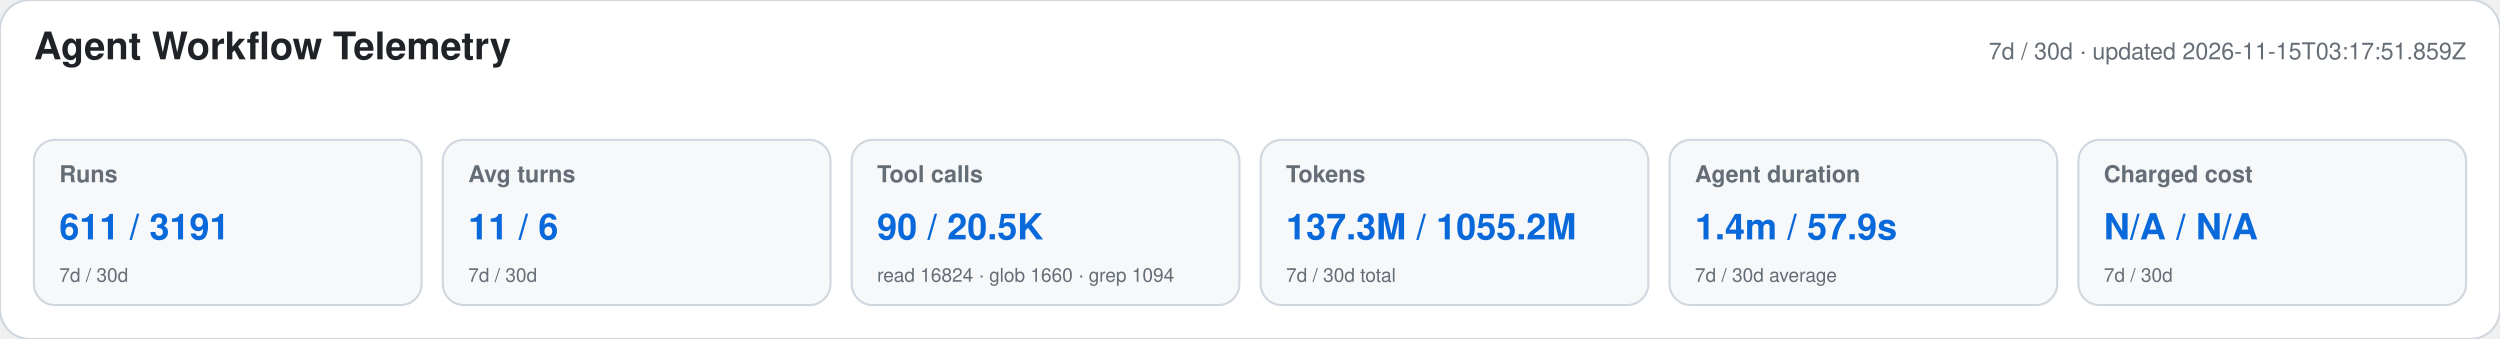
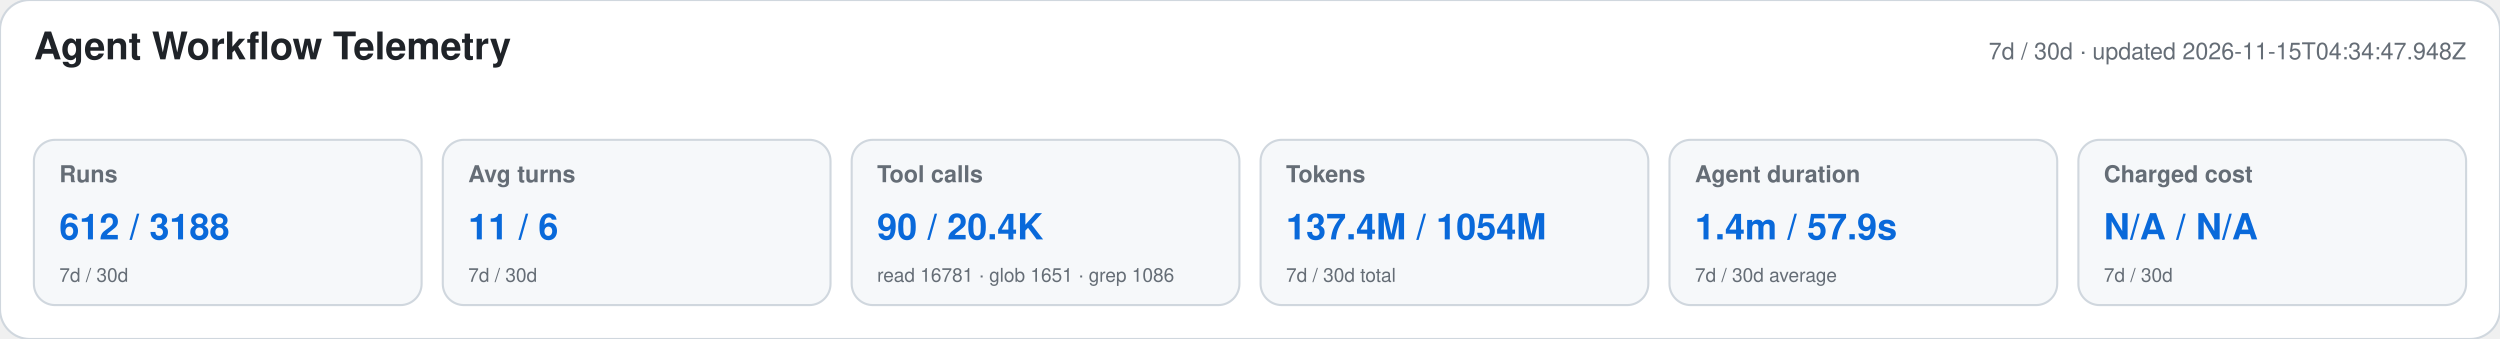
<svg xmlns="http://www.w3.org/2000/svg" width="1180" height="160" viewBox="0 0 1180 160" role="img" aria-labelledby="title desc">
  <style>text{font-family:-apple-system,BlinkMacSystemFont,"Segoe UI",Helvetica,Arial,sans-serif}.heading{font-size:18px;font-weight:650;fill:#1f2328}.meta,.label,.secondary{fill:#656d76}.meta,.label{font-size:11px}.label{font-weight:600}.primary{font-size:17px;font-weight:700;fill:#0969da}.secondary{font-size:9px}</style>
  <rect width="1180" height="160" rx="14" fill="#ffffff" stroke="#d0d7de" />
  <text x="16" y="28" class="heading">Agent Workflow Telemetry</text>
-   <text x="1164" y="28" text-anchor="end" class="meta">7d / 30d · updated 2026-11-15T03:17:51.859Z</text>
+   <text x="1164" y="28" text-anchor="end" class="meta">7d / 30d · updated 2026-11-15T04:34:47.948Z</text>
  <g>
    <rect x="16" y="66" width="183" height="78" rx="10" fill="#f6f8fa" stroke="#d0d7de" />
    <text x="28" y="86" class="label">Runs</text>
-     <text x="28" y="113" class="primary">611 / 3191</text>
+     <text x="28" y="113" class="primary">612 / 3188</text>
    <text x="28" y="133" class="secondary">7d / 30d</text>
  </g>
  <g>
    <rect x="209" y="66" width="183" height="78" rx="10" fill="#f6f8fa" stroke="#d0d7de" />
    <text x="221" y="86" class="label">Avg turns</text>
    <text x="221" y="113" class="primary">11 / 6</text>
    <text x="221" y="133" class="secondary">7d / 30d</text>
  </g>
  <g>
    <rect x="402" y="66" width="183" height="78" rx="10" fill="#f6f8fa" stroke="#d0d7de" />
    <text x="414" y="86" class="label">Tool calls</text>
-     <text x="414" y="113" class="primary">90 / 20.5K</text>
-     <text x="414" y="133" class="secondary">read 16824 · glob 1660 · grep 1094</text>
+     <text x="414" y="113" class="primary">90 / 20.4K</text>
+     <text x="414" y="133" class="secondary">read 16781 · glob 1651 · grep 1086</text>
  </g>
  <g>
    <rect x="595" y="66" width="183" height="78" rx="10" fill="#f6f8fa" stroke="#d0d7de" />
    <text x="607" y="86" class="label">Tokens</text>
-     <text x="607" y="113" class="primary">137.3M / 1055.2M</text>
+     <text x="607" y="113" class="primary">137.4M / 1054M</text>
    <text x="607" y="133" class="secondary">7d / 30d total</text>
  </g>
  <g>
    <rect x="788" y="66" width="183" height="78" rx="10" fill="#f6f8fa" stroke="#d0d7de" />
    <text x="800" y="86" class="label">Agent duration</text>
    <text x="800" y="113" class="primary">1.4m / 57.9s</text>
    <text x="800" y="133" class="secondary">7d / 30d average</text>
  </g>
  <g>
    <rect x="981" y="66" width="183" height="78" rx="10" fill="#f6f8fa" stroke="#d0d7de" />
    <text x="993" y="86" class="label">Charged cost</text>
    <text x="993" y="113" class="primary">N/A / N/A</text>
    <text x="993" y="133" class="secondary">7d / 30d</text>
  </g>
</svg>
